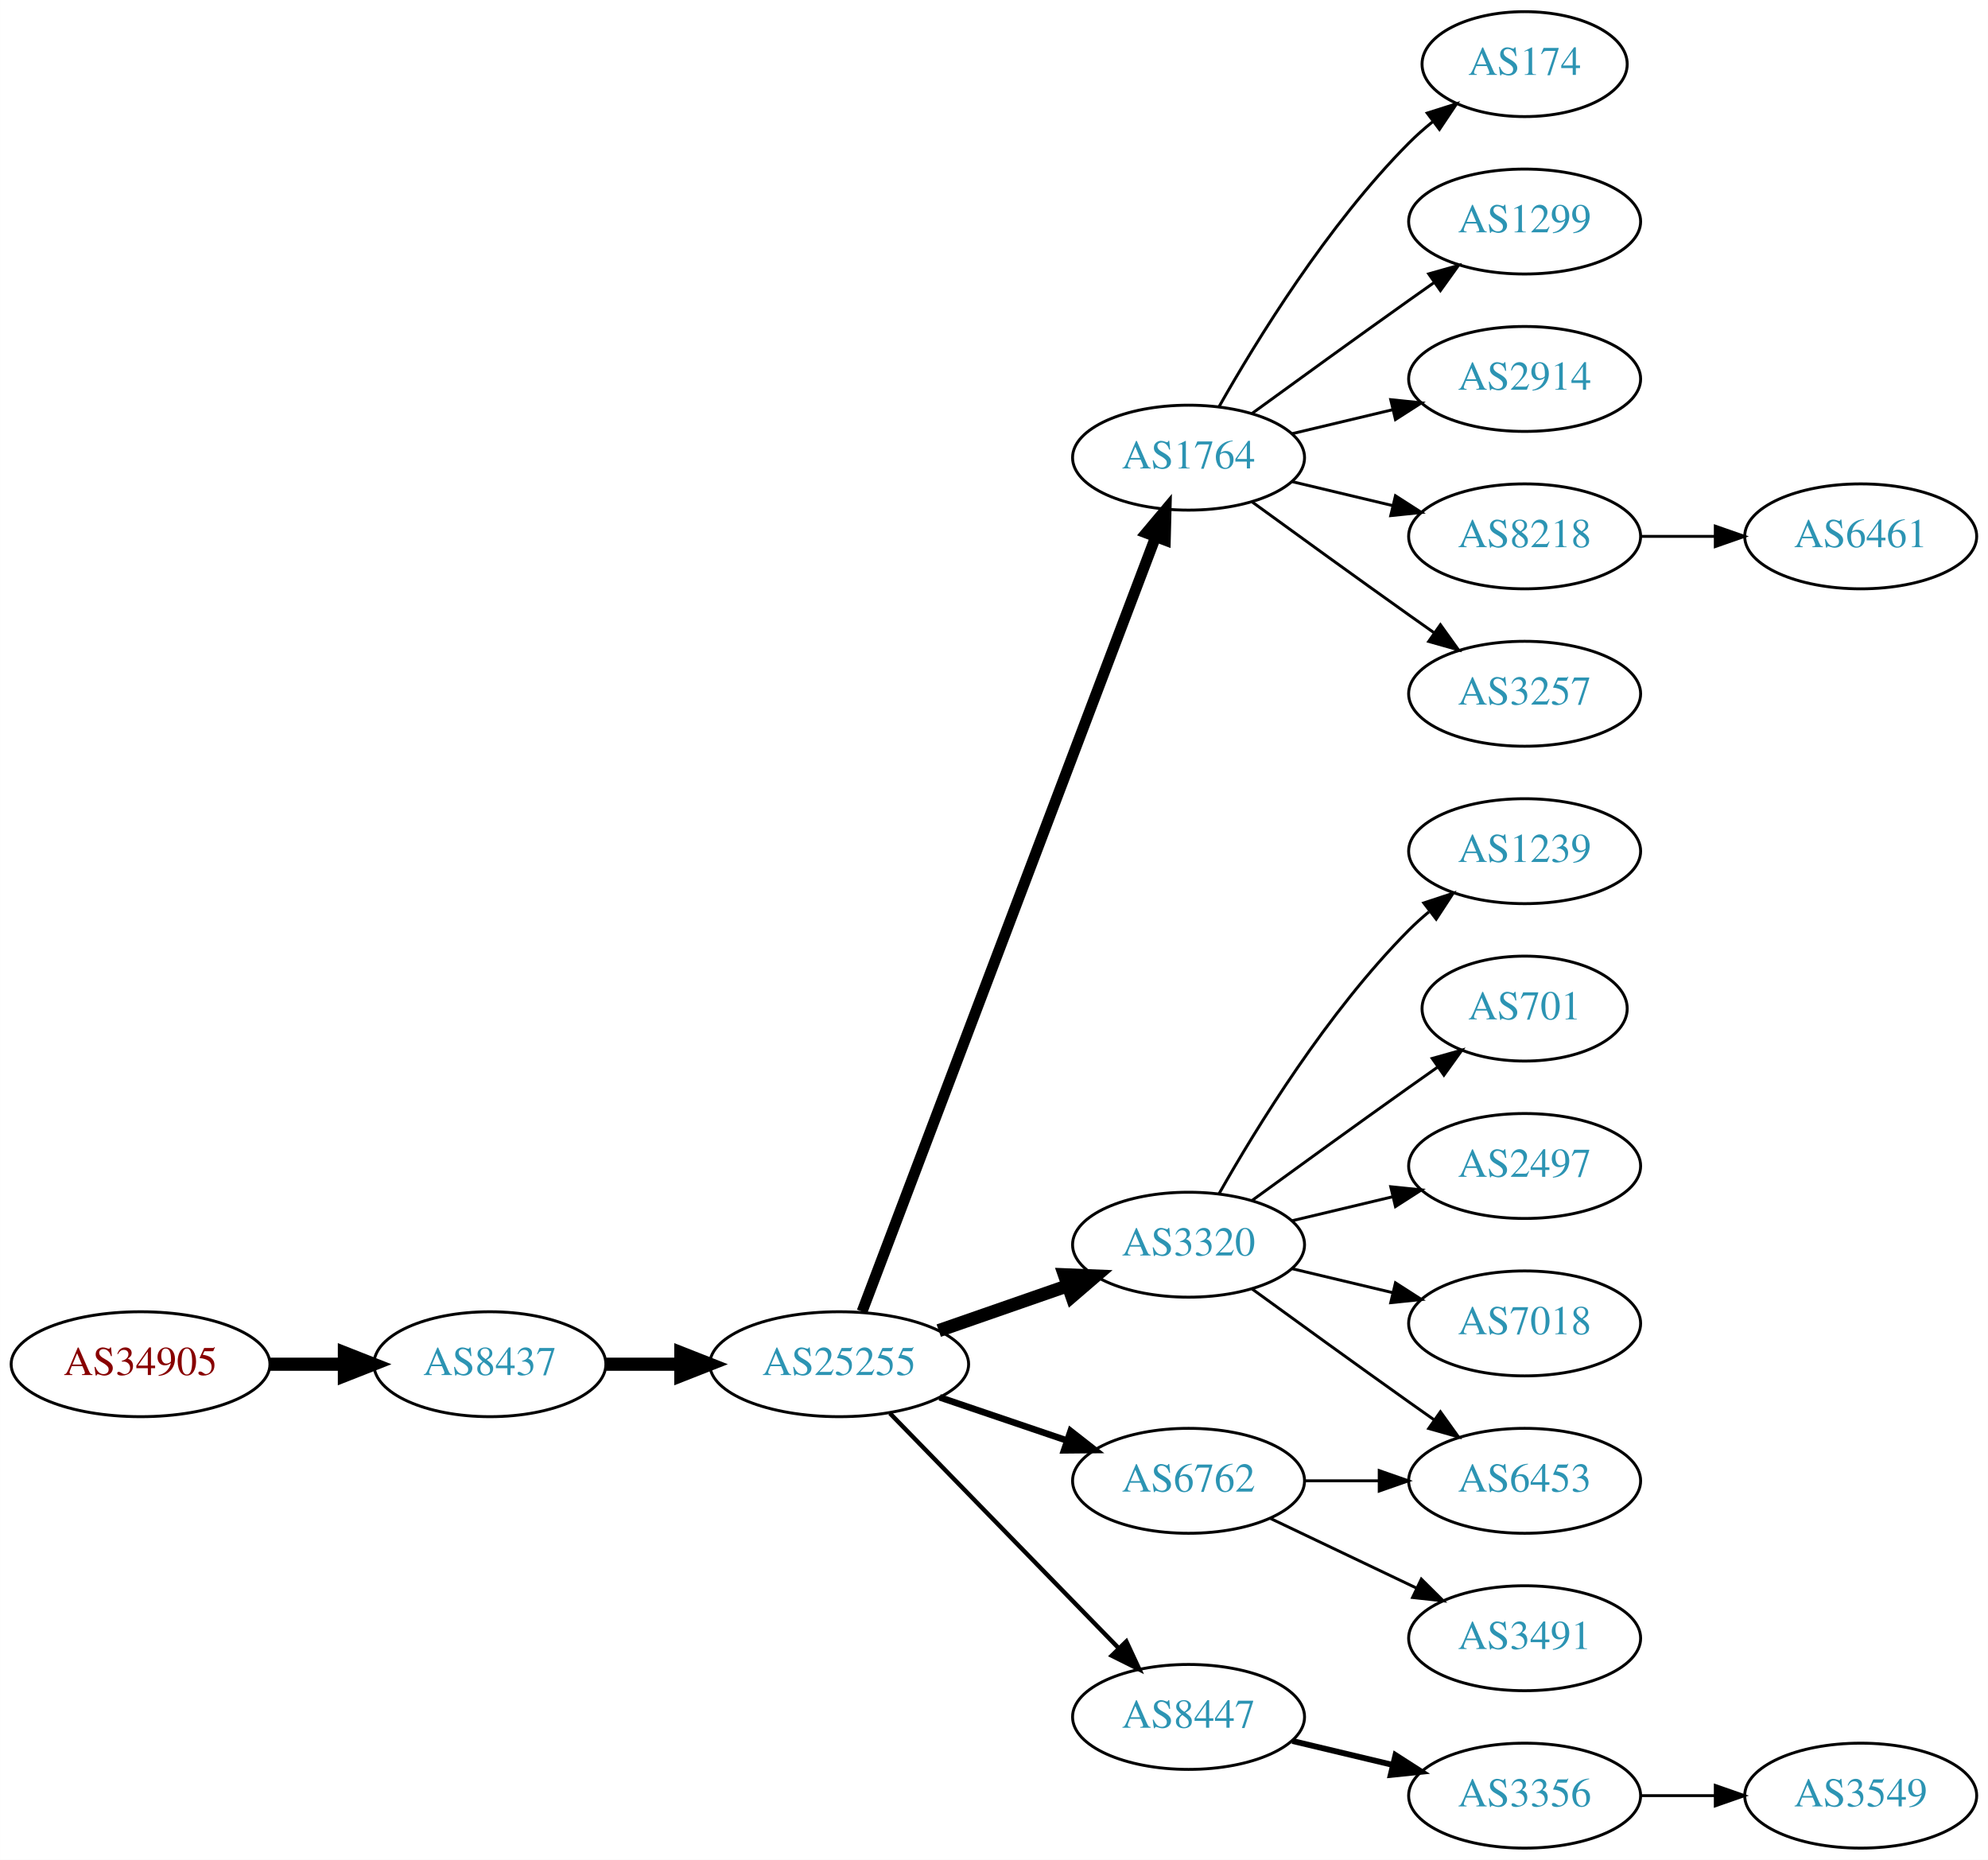
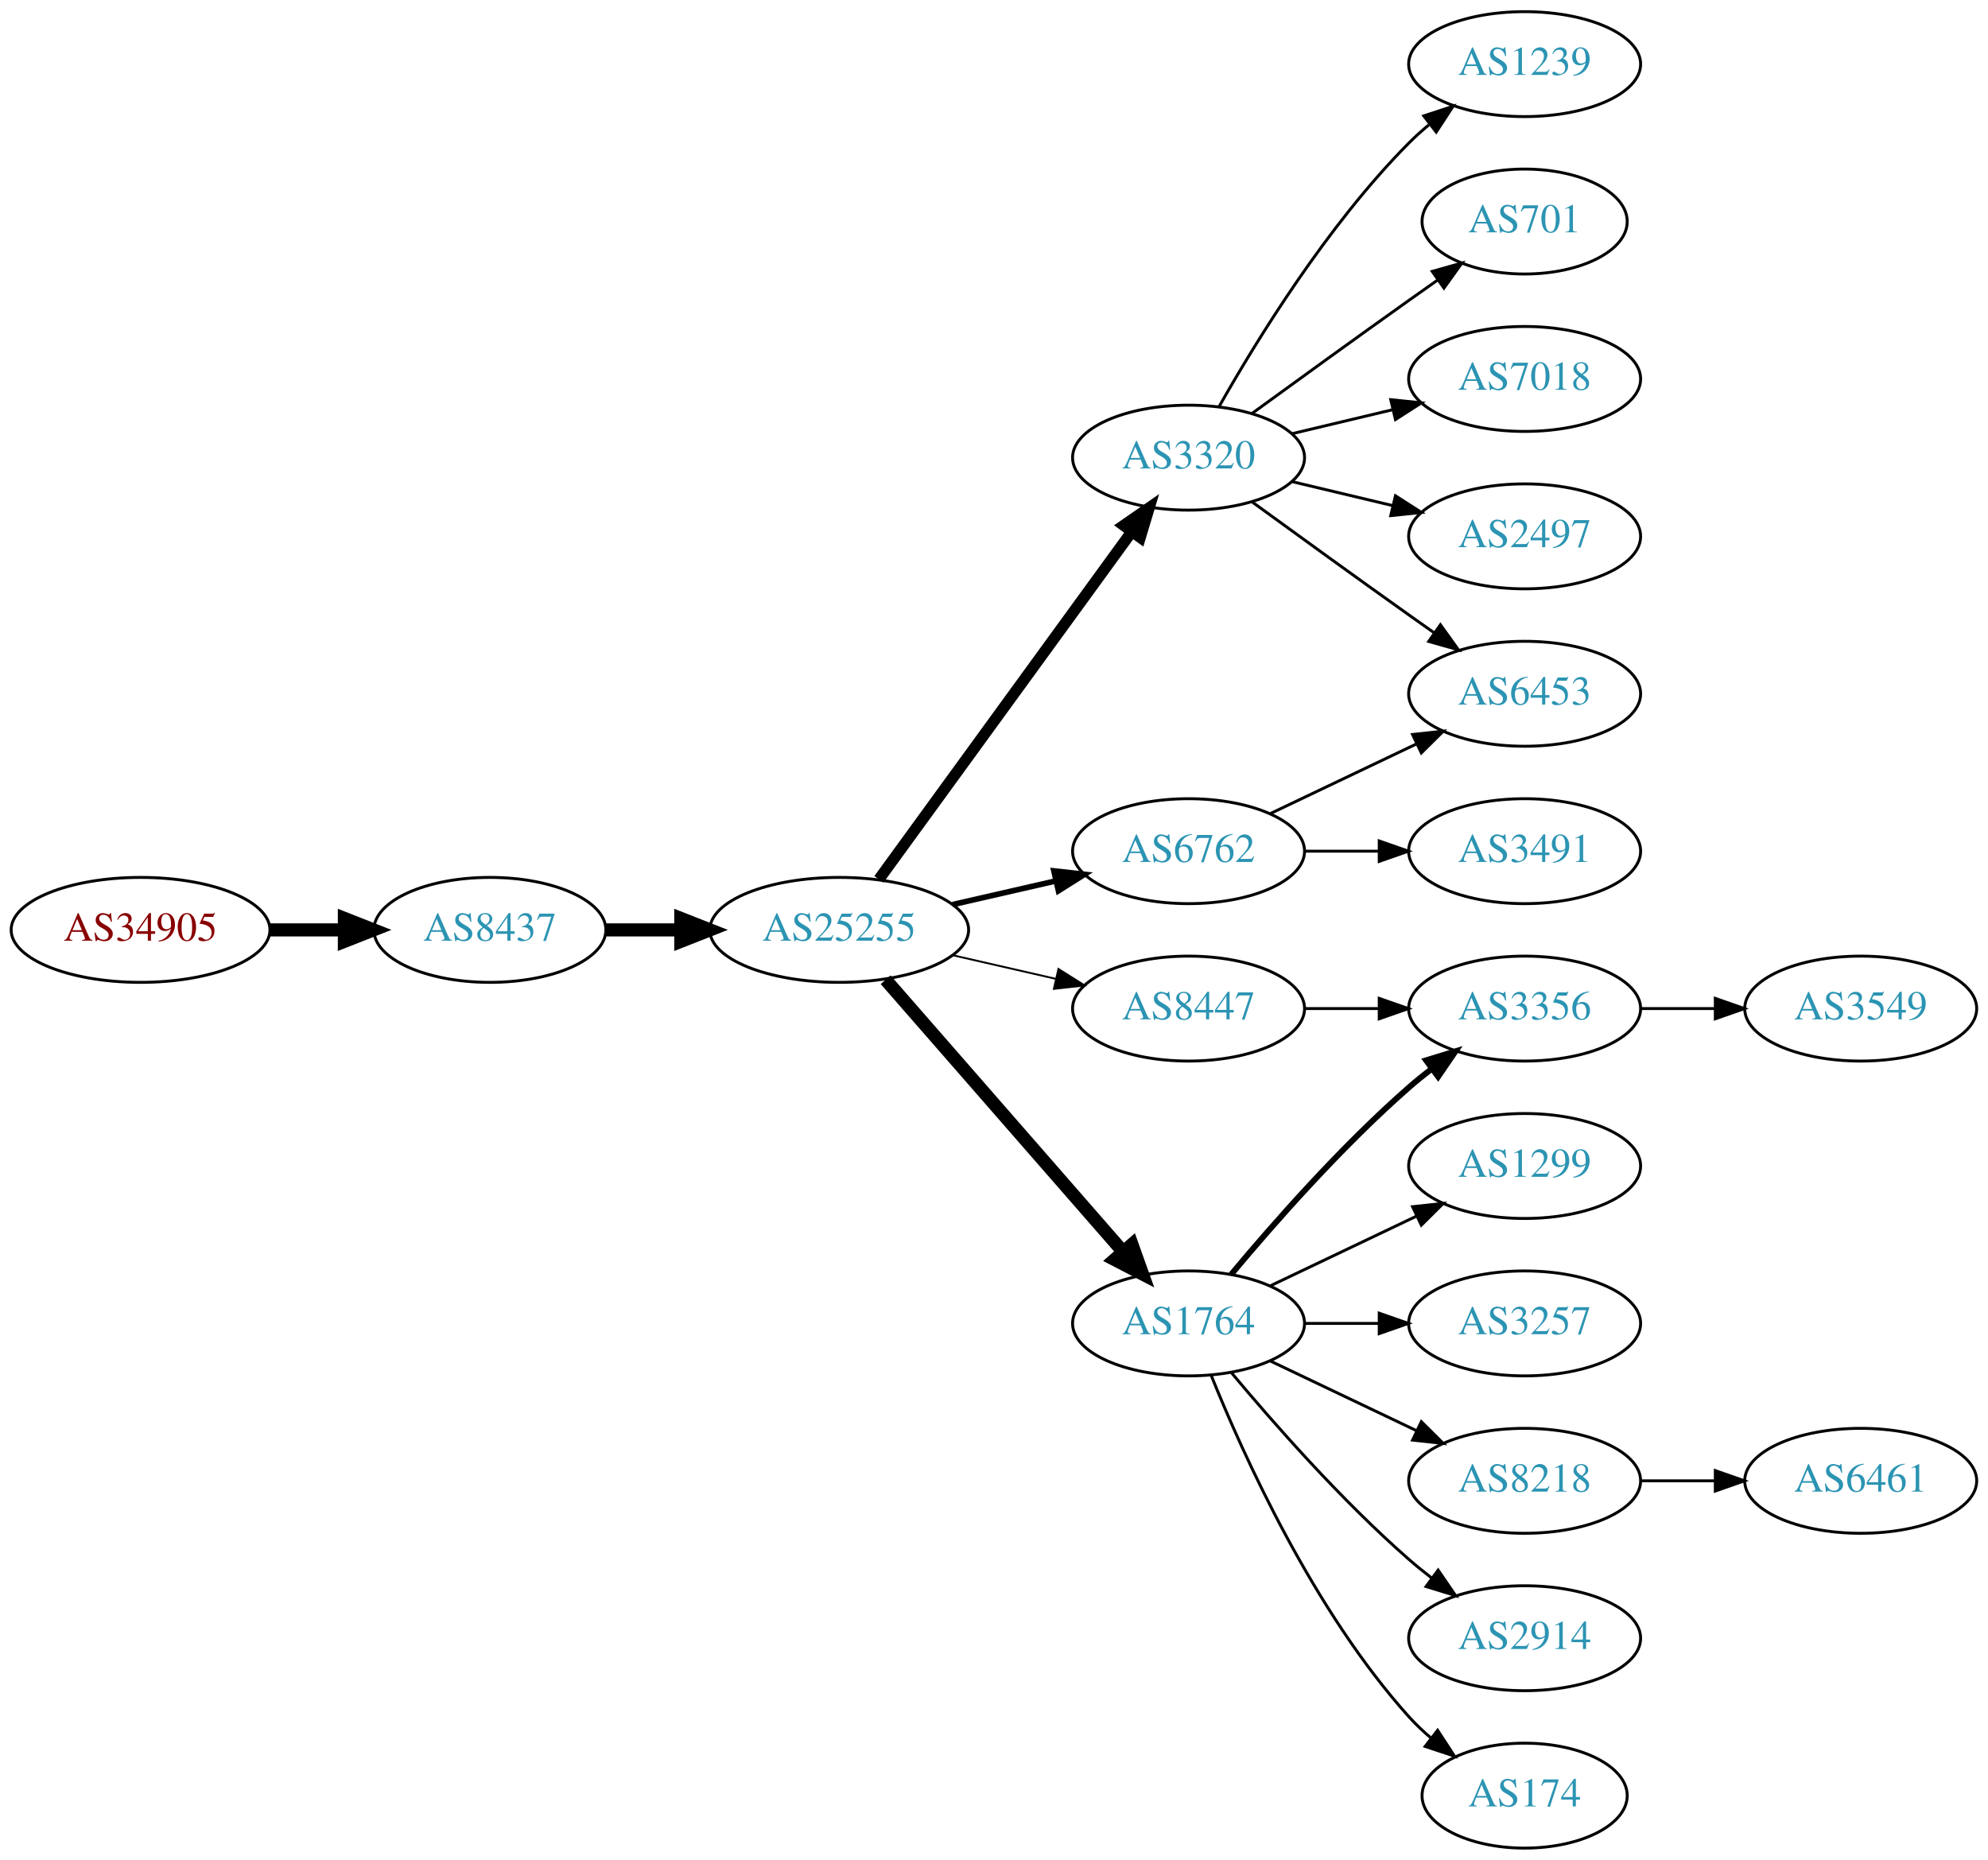
<svg xmlns="http://www.w3.org/2000/svg" xmlns:xlink="http://www.w3.org/1999/xlink" width="682pt" height="638pt" viewBox="0.00 0.00 681.96 638.00">
  <g id="graph0" class="graph" transform="scale(1 1) rotate(0) translate(4 634)">
    <polygon fill="white" stroke="none" points="-4,4 -4,-634 677.956,-634 677.956,4 -4,4" />
    <g id="node1" class="node">
      <g id="a_node1">
        <a xlink:href="/asn/34905" xlink:title="AS34905 ~ Walter-Simmer-Strasse 4 [AT]">
-           <ellipse fill="#ffffff" stroke="black" cx="44.196" cy="-166" rx="44.393" ry="18" />
-           <text text-anchor="middle" x="44.196" y="-162.3" font-family="Times,serif" font-size="14.00" fill="#880000">AS34905</text>
+           <ellipse fill="#ffffff" stroke="black" cx="44.196" cy="-315" rx="44.393" ry="18" />
+           <text text-anchor="middle" x="44.196" y="-311.3" font-family="Times,serif" font-size="14.00" fill="#880000">AS34905</text>
        </a>
      </g>
    </g>
    <g id="node2" class="node">
      <g id="a_node2">
        <a xlink:href="/asn/8437" xlink:title="AS8437 ~ Hutchison Drei Austria GmbH [AT]">
-           <ellipse fill="#ffffff" stroke="black" cx="164.039" cy="-166" rx="39.794" ry="18" />
-           <text text-anchor="middle" x="164.039" y="-162.3" font-family="Times,serif" font-size="14.00" fill="#2c94b3">AS8437</text>
+           <ellipse fill="#ffffff" stroke="black" cx="164.039" cy="-315" rx="39.794" ry="18" />
+           <text text-anchor="middle" x="164.039" y="-311.3" font-family="Times,serif" font-size="14.00" fill="#2c94b3">AS8437</text>
        </a>
      </g>
    </g>
    <g id="edge1" class="edge">
-       <path fill="none" stroke="black" stroke-width="4.5" d="M88.407,-166C96.72,-166 105.482,-166 113.965,-166" />
-       <polygon fill="black" stroke="black" stroke-width="4.5" points="114.123,-169.938 124.123,-166 114.123,-162.063 114.123,-169.938" />
+       <path fill="none" stroke="black" stroke-width="4.5" d="M88.407,-315C96.72,-315 105.482,-315 113.965,-315" />
+       <polygon fill="black" stroke="black" stroke-width="4.5" points="114.123,-318.938 124.123,-315 114.123,-311.063 114.123,-318.938" />
    </g>
    <g id="node3" class="node">
      <g id="a_node3">
        <a xlink:href="/asn/25255" xlink:title="AS25255 ~ ==&gt; TELE2 AUSTRIA &lt;== [AT]">
-           <ellipse fill="#ffffff" stroke="black" cx="283.881" cy="-166" rx="44.393" ry="18" />
-           <text text-anchor="middle" x="283.881" y="-162.3" font-family="Times,serif" font-size="14.00" fill="#2c94b3">AS25255</text>
+           <ellipse fill="#ffffff" stroke="black" cx="283.881" cy="-315" rx="44.393" ry="18" />
+           <text text-anchor="middle" x="283.881" y="-311.3" font-family="Times,serif" font-size="14.00" fill="#2c94b3">AS25255</text>
        </a>
      </g>
    </g>
    <g id="edge2" class="edge">
-       <path fill="none" stroke="black" stroke-width="4.5" d="M203.951,-166C212.054,-166 220.729,-166 229.255,-166" />
-       <polygon fill="black" stroke="black" stroke-width="4.5" points="229.533,-169.938 239.533,-166 229.533,-162.063 229.533,-169.938" />
+       <path fill="none" stroke="black" stroke-width="4.5" d="M203.951,-315C212.054,-315 220.729,-315 229.255,-315" />
+       <polygon fill="black" stroke="black" stroke-width="4.5" points="229.533,-318.938 239.533,-315 229.533,-311.063 229.533,-318.938" />
    </g>
    <g id="node4" class="node">
      <g id="a_node4">
-         <a xlink:href="/asn/1764" xlink:title="AS1764 ~ NEXTLAYER-AS [AT]">
-           <ellipse fill="#ffffff" stroke="black" cx="403.724" cy="-477" rx="39.794" ry="18" />
-           <text text-anchor="middle" x="403.724" y="-473.3" font-family="Times,serif" font-size="14.00" fill="#2c94b3">AS1764</text>
+         <a xlink:href="/asn/6762" xlink:title="AS6762 ~ TELECOM ITALIA SPARKLE S.p.A. [IT]">
+           <ellipse fill="#ffffff" stroke="black" cx="403.724" cy="-342" rx="39.794" ry="18" />
+           <text text-anchor="middle" x="403.724" y="-338.3" font-family="Times,serif" font-size="14.00" fill="#2c94b3">AS6762</text>
        </a>
      </g>
    </g>
    <g id="edge3" class="edge">
-       <path fill="none" stroke="black" stroke-width="3.75" d="M291.726,-184.065C311.502,-236.256 368.805,-387.485 392.393,-449.736" />
-       <polygon fill="black" stroke="black" stroke-width="3.75" points="389.19,-451.162 396.007,-459.273 395.736,-448.681 389.19,-451.162" />
+       <path fill="none" stroke="black" stroke-width="1.929" d="M322.816,-323.692C334.057,-326.267 346.469,-329.111 358.092,-331.774" />
+       <polygon fill="black" stroke="black" stroke-width="1.929" points="357.525,-335.235 368.054,-334.057 359.088,-328.412 357.525,-335.235" />
    </g>
    <g id="node5" class="node">
      <g id="a_node5">
-         <a xlink:href="/asn/3320" xlink:title="AS3320 ~ DTAG [DE]">
-           <ellipse fill="#ffffff" stroke="black" cx="403.724" cy="-207" rx="39.794" ry="18" />
-           <text text-anchor="middle" x="403.724" y="-203.3" font-family="Times,serif" font-size="14.00" fill="#2c94b3">AS3320</text>
+         <a xlink:href="/asn/1764" xlink:title="AS1764 ~ NEXTLAYER-AS [AT]">
+           <ellipse fill="#ffffff" stroke="black" cx="403.724" cy="-180" rx="39.794" ry="18" />
+           <text text-anchor="middle" x="403.724" y="-176.3" font-family="Times,serif" font-size="14.00" fill="#2c94b3">AS1764</text>
        </a>
      </g>
    </g>
    <g id="edge4" class="edge">
-       <path fill="none" stroke="black" stroke-width="4.5" d="M318.021,-177.53C331.738,-182.302 347.777,-187.883 362.187,-192.896" />
-       <polygon fill="black" stroke="black" stroke-width="4.5" points="361.115,-196.692 371.853,-196.26 363.703,-189.255 361.115,-196.692" />
+       <path fill="none" stroke="black" stroke-width="4.5" d="M299.806,-297.902C320.349,-274.369 357.468,-231.845 381.064,-204.813" />
+       <polygon fill="black" stroke="black" stroke-width="4.5" points="384.31,-207.082 387.92,-196.959 378.378,-201.903 384.31,-207.082" />
    </g>
    <g id="node6" class="node">
      <g id="a_node6">
-         <a xlink:href="/asn/8447" xlink:title="AS8447 ~ A1 Telekom Austria AG [AT]">
-           <ellipse fill="#ffffff" stroke="black" cx="403.724" cy="-45" rx="39.794" ry="18" />
-           <text text-anchor="middle" x="403.724" y="-41.3" font-family="Times,serif" font-size="14.00" fill="#2c94b3">AS8447</text>
+         <a xlink:href="/asn/3320" xlink:title="AS3320 ~ DTAG [DE]">
+           <ellipse fill="#ffffff" stroke="black" cx="403.724" cy="-477" rx="39.794" ry="18" />
+           <text text-anchor="middle" x="403.724" y="-473.3" font-family="Times,serif" font-size="14.00" fill="#2c94b3">AS3320</text>
        </a>
      </g>
    </g>
    <g id="edge5" class="edge">
-       <path fill="none" stroke="black" stroke-width="1.5" d="M301.267,-149.175C321.696,-128.198 356.734,-92.222 379.814,-68.523" />
-       <polygon fill="black" stroke="black" stroke-width="1.5" points="382.384,-70.901 386.854,-61.295 377.37,-66.017 382.384,-70.901" />
+       <path fill="none" stroke="black" stroke-width="3.857" d="M297.492,-332.337C318.313,-360.96 359.975,-418.233 384.164,-451.486" />
+       <polygon fill="black" stroke="black" stroke-width="3.857" points="381.49,-453.76 390.203,-459.788 387.151,-449.642 381.49,-453.76" />
    </g>
    <g id="node7" class="node">
      <g id="a_node7">
-         <a xlink:href="/asn/6762" xlink:title="AS6762 ~ TELECOM ITALIA SPARKLE S.p.A. [IT]">
-           <ellipse fill="#ffffff" stroke="black" cx="403.724" cy="-126" rx="39.794" ry="18" />
-           <text text-anchor="middle" x="403.724" y="-122.3" font-family="Times,serif" font-size="14.00" fill="#2c94b3">AS6762</text>
+         <a xlink:href="/asn/8447" xlink:title="AS8447 ~ A1 Telekom Austria AG [AT]">
+           <ellipse fill="#ffffff" stroke="black" cx="403.724" cy="-288" rx="39.794" ry="18" />
+           <text text-anchor="middle" x="403.724" y="-284.3" font-family="Times,serif" font-size="14.00" fill="#2c94b3">AS8447</text>
        </a>
      </g>
    </g>
    <g id="edge6" class="edge">
-       <path fill="none" stroke="black" stroke-width="2.25" d="M318.335,-154.645C331.936,-150.028 347.778,-144.651 362.039,-139.81" />
-       <polygon fill="black" stroke="black" stroke-width="2.25" points="363.268,-143.089 371.613,-136.56 361.018,-136.46 363.268,-143.089" />
+       <path fill="none" stroke="black" stroke-width="0.643" d="M322.816,-306.308C334.057,-303.733 346.469,-300.889 358.092,-298.226" />
+       <polygon fill="black" stroke="black" stroke-width="0.643" points="359.088,-301.588 368.054,-295.943 357.525,-294.765 359.088,-301.588" />
    </g>
    <g id="node8" class="node">
      <g id="a_node8">
+         <a xlink:href="/asn/6453" xlink:title="AS6453 ~ TATA COMMUNICATIONS (AMERICA) INC [US]">
+           <ellipse fill="#ffffff" stroke="black" cx="519.017" cy="-396" rx="39.794" ry="18" />
+           <text text-anchor="middle" x="519.017" y="-392.3" font-family="Times,serif" font-size="14.00" fill="#2c94b3">AS6453</text>
+         </a>
+       </g>
+     </g>
+     <g id="edge7" class="edge">
+       <path fill="none" stroke="black" d="M431.86,-354.934C446.854,-362.081 465.675,-371.052 481.898,-378.785" />
+       <polygon fill="black" stroke="black" points="480.569,-382.028 491.102,-383.171 483.581,-375.709 480.569,-382.028" />
+     </g>
+     <g id="node9" class="node">
+       <g id="a_node9">
+         <a xlink:href="/asn/3491" xlink:title="AS3491 ~ PCCW Global, Inc. [US]">
+           <ellipse fill="#ffffff" stroke="black" cx="519.017" cy="-342" rx="39.794" ry="18" />
+           <text text-anchor="middle" x="519.017" y="-338.3" font-family="Times,serif" font-size="14.00" fill="#2c94b3">AS3491</text>
+         </a>
+       </g>
+     </g>
+     <g id="edge8" class="edge">
+       <path fill="none" stroke="black" d="M443.396,-342C451.599,-342 460.363,-342 468.895,-342" />
+       <polygon fill="black" stroke="black" points="469.134,-345.5 479.134,-342 469.134,-338.5 469.134,-345.5" />
+     </g>
+     <g id="node10" class="node">
+       <g id="a_node10">
+         <a xlink:href="/asn/1299" xlink:title="AS1299 ~ Telia Carrier [EU]">
+           <ellipse fill="#ffffff" stroke="black" cx="519.017" cy="-234" rx="39.794" ry="18" />
+           <text text-anchor="middle" x="519.017" y="-230.3" font-family="Times,serif" font-size="14.00" fill="#2c94b3">AS1299</text>
+         </a>
+       </g>
+     </g>
+     <g id="edge9" class="edge">
+       <path fill="none" stroke="black" d="M431.86,-192.934C446.854,-200.081 465.675,-209.052 481.898,-216.785" />
+       <polygon fill="black" stroke="black" points="480.569,-220.028 491.102,-221.171 483.581,-213.709 480.569,-220.028" />
+     </g>
+     <g id="node11" class="node">
+       <g id="a_node11">
+         <a xlink:href="/asn/3257" xlink:title="AS3257 ~ GTT [DE]">
+           <ellipse fill="#ffffff" stroke="black" cx="519.017" cy="-180" rx="39.794" ry="18" />
+           <text text-anchor="middle" x="519.017" y="-176.3" font-family="Times,serif" font-size="14.00" fill="#2c94b3">AS3257</text>
+         </a>
+       </g>
+     </g>
+     <g id="edge10" class="edge">
+       <path fill="none" stroke="black" d="M443.396,-180C451.599,-180 460.363,-180 468.895,-180" />
+       <polygon fill="black" stroke="black" points="469.134,-183.5 479.134,-180 469.134,-176.5 469.134,-183.5" />
+     </g>
+     <g id="node12" class="node">
+       <g id="a_node12">
+         <a xlink:href="/asn/3356" xlink:title="AS3356 ~ Level 3 Parent, LLC [US]">
+           <ellipse fill="#ffffff" stroke="black" cx="519.017" cy="-288" rx="39.794" ry="18" />
+           <text text-anchor="middle" x="519.017" y="-284.3" font-family="Times,serif" font-size="14.00" fill="#2c94b3">AS3356</text>
+         </a>
+       </g>
+     </g>
+     <g id="edge11" class="edge">
+       <path fill="none" stroke="black" stroke-width="2" d="M418.354,-196.817C432.636,-213.929 456.183,-240.745 479.37,-261 481.836,-263.154 484.475,-265.294 487.172,-267.372" />
+       <polygon fill="black" stroke="black" stroke-width="2" points="485.197,-270.264 495.326,-273.37 489.345,-264.625 485.197,-270.264" />
+     </g>
+     <g id="node13" class="node">
+       <g id="a_node13">
+         <a xlink:href="/asn/8218" xlink:title="AS8218 ~ legacy Neotelecoms [FR]">
+           <ellipse fill="#ffffff" stroke="black" cx="519.017" cy="-126" rx="39.794" ry="18" />
+           <text text-anchor="middle" x="519.017" y="-122.3" font-family="Times,serif" font-size="14.00" fill="#2c94b3">AS8218</text>
+         </a>
+       </g>
+     </g>
+     <g id="edge12" class="edge">
+       <path fill="none" stroke="black" d="M431.86,-167.066C446.854,-159.919 465.675,-150.948 481.898,-143.215" />
+       <polygon fill="black" stroke="black" points="483.581,-146.291 491.102,-138.829 480.569,-139.972 483.581,-146.291" />
+     </g>
+     <g id="node14" class="node">
+       <g id="a_node14">
        <a xlink:href="/asn/2914" xlink:title="AS2914 ~ NTT America, Inc. [US]">
+           <ellipse fill="#ffffff" stroke="black" cx="519.017" cy="-72" rx="39.794" ry="18" />
+           <text text-anchor="middle" x="519.017" y="-68.3" font-family="Times,serif" font-size="14.00" fill="#2c94b3">AS2914</text>
+         </a>
+       </g>
+     </g>
+     <g id="edge13" class="edge">
+       <path fill="none" stroke="black" d="M418.354,-163.183C432.636,-146.071 456.183,-119.255 479.37,-99 481.836,-96.846 484.475,-94.706 487.172,-92.628" />
+       <polygon fill="black" stroke="black" points="489.345,-95.375 495.326,-86.63 485.197,-89.736 489.345,-95.375" />
+     </g>
+     <g id="node15" class="node">
+       <g id="a_node15">
+         <a xlink:href="/asn/174" xlink:title="AS174 ~ Cogent Communications [US]">
+           <ellipse fill="#ffffff" stroke="black" cx="519.017" cy="-18" rx="35.194" ry="18" />
+           <text text-anchor="middle" x="519.017" y="-14.3" font-family="Times,serif" font-size="14.00" fill="#2c94b3">AS174</text>
+         </a>
+       </g>
+     </g>
+     <g id="edge14" class="edge">
+       <path fill="none" stroke="black" d="M411.472,-162.213C422.523,-134.757 446.576,-81.422 479.37,-45 481.686,-42.428 484.291,-39.969 487.026,-37.657" />
+       <polygon fill="black" stroke="black" points="489.164,-40.428 494.949,-31.552 484.892,-34.883 489.164,-40.428" />
+     </g>
+     <g id="edge17" class="edge">
+       <path fill="none" stroke="black" d="M425.572,-461.778C440.506,-450.909 461.12,-435.975 479.37,-423 482.191,-420.995 485.134,-418.915 488.082,-416.841" />
+       <polygon fill="black" stroke="black" points="490.128,-419.681 496.306,-411.074 486.109,-413.95 490.128,-419.681" />
+     </g>
+     <g id="node16" class="node">
+       <g id="a_node16">
+         <a xlink:href="/asn/1239" xlink:title="AS1239 ~ Sprint [US]">
+           <ellipse fill="#ffffff" stroke="black" cx="519.017" cy="-612" rx="39.794" ry="18" />
+           <text text-anchor="middle" x="519.017" y="-608.3" font-family="Times,serif" font-size="14.00" fill="#2c94b3">AS1239</text>
+         </a>
+       </g>
+     </g>
+     <g id="edge15" class="edge">
+       <path fill="none" stroke="black" d="M414.184,-494.49C426.965,-517.096 451.398,-556.886 479.37,-585 481.481,-587.121 483.777,-589.188 486.163,-591.171" />
+       <polygon fill="black" stroke="black" points="484.415,-594.242 494.478,-597.556 488.678,-588.69 484.415,-594.242" />
+     </g>
+     <g id="node17" class="node">
+       <g id="a_node17">
+         <a xlink:href="/asn/701" xlink:title="AS701 ~ UUNET [US]">
+           <ellipse fill="#ffffff" stroke="black" cx="519.017" cy="-558" rx="35.194" ry="18" />
+           <text text-anchor="middle" x="519.017" y="-554.3" font-family="Times,serif" font-size="14.00" fill="#2c94b3">AS701</text>
+         </a>
+       </g>
+     </g>
+     <g id="edge16" class="edge">
+       <path fill="none" stroke="black" d="M425.572,-492.222C440.506,-503.091 461.12,-518.025 479.37,-531 482.581,-533.282 485.95,-535.661 489.304,-538.018" />
+       <polygon fill="black" stroke="black" points="487.316,-540.899 497.515,-543.77 491.332,-535.166 487.316,-540.899" />
+     </g>
+     <g id="node18" class="node">
+       <g id="a_node18">
+         <a xlink:href="/asn/7018" xlink:title="AS7018 ~ AT&amp;T Services, Inc. [US]">
          <ellipse fill="#ffffff" stroke="black" cx="519.017" cy="-504" rx="39.794" ry="18" />
-           <text text-anchor="middle" x="519.017" y="-500.3" font-family="Times,serif" font-size="14.00" fill="#2c94b3">AS2914</text>
-         </a>
-       </g>
-     </g>
-     <g id="edge7" class="edge">
+           <text text-anchor="middle" x="519.017" y="-500.3" font-family="Times,serif" font-size="14.00" fill="#2c94b3">AS7018</text>
+         </a>
+       </g>
+     </g>
+     <g id="edge18" class="edge">
      <path fill="none" stroke="black" d="M439.331,-485.248C450.202,-487.838 462.357,-490.735 473.799,-493.462" />
      <polygon fill="black" stroke="black" points="473.082,-496.889 483.621,-495.803 474.705,-490.08 473.082,-496.889" />
    </g>
-     <g id="node9" class="node">
-       <g id="a_node9">
-         <a xlink:href="/asn/8218" xlink:title="AS8218 ~ legacy Neotelecoms [FR]">
+     <g id="node19" class="node">
+       <g id="a_node19">
+         <a xlink:href="/asn/2497" xlink:title="AS2497 ~ Internet Initiative Japan Inc. [JP]">
          <ellipse fill="#ffffff" stroke="black" cx="519.017" cy="-450" rx="39.794" ry="18" />
-           <text text-anchor="middle" x="519.017" y="-446.3" font-family="Times,serif" font-size="14.00" fill="#2c94b3">AS8218</text>
-         </a>
-       </g>
-     </g>
-     <g id="edge8" class="edge">
+           <text text-anchor="middle" x="519.017" y="-446.3" font-family="Times,serif" font-size="14.00" fill="#2c94b3">AS2497</text>
+         </a>
+       </g>
+     </g>
+     <g id="edge19" class="edge">
      <path fill="none" stroke="black" d="M439.331,-468.752C450.202,-466.162 462.357,-463.265 473.799,-460.538" />
      <polygon fill="black" stroke="black" points="474.705,-463.92 483.621,-458.197 473.082,-457.111 474.705,-463.92" />
    </g>
-     <g id="node10" class="node">
-       <g id="a_node10">
-         <a xlink:href="/asn/3257" xlink:title="AS3257 ~ GTT [DE]">
-           <ellipse fill="#ffffff" stroke="black" cx="519.017" cy="-396" rx="39.794" ry="18" />
-           <text text-anchor="middle" x="519.017" y="-392.3" font-family="Times,serif" font-size="14.00" fill="#2c94b3">AS3257</text>
-         </a>
-       </g>
-     </g>
-     <g id="edge9" class="edge">
-       <path fill="none" stroke="black" d="M425.572,-461.778C440.506,-450.909 461.12,-435.975 479.37,-423 482.191,-420.995 485.134,-418.915 488.082,-416.841" />
-       <polygon fill="black" stroke="black" points="490.128,-419.681 496.306,-411.074 486.109,-413.95 490.128,-419.681" />
-     </g>
-     <g id="node11" class="node">
-       <g id="a_node11">
-         <a xlink:href="/asn/174" xlink:title="AS174 ~ Cogent Communications [US]">
-           <ellipse fill="#ffffff" stroke="black" cx="519.017" cy="-612" rx="35.194" ry="18" />
-           <text text-anchor="middle" x="519.017" y="-608.3" font-family="Times,serif" font-size="14.00" fill="#2c94b3">AS174</text>
-         </a>
-       </g>
-     </g>
-     <g id="edge10" class="edge">
-       <path fill="none" stroke="black" d="M414.184,-494.49C426.965,-517.096 451.398,-556.886 479.37,-585 481.871,-587.513 484.631,-589.949 487.492,-592.261" />
-       <polygon fill="black" stroke="black" points="485.591,-595.21 495.689,-598.413 489.793,-589.611 485.591,-595.21" />
-     </g>
-     <g id="node12" class="node">
-       <g id="a_node12">
-         <a xlink:href="/asn/1299" xlink:title="AS1299 ~ Telia Carrier [EU]">
-           <ellipse fill="#ffffff" stroke="black" cx="519.017" cy="-558" rx="39.794" ry="18" />
-           <text text-anchor="middle" x="519.017" y="-554.3" font-family="Times,serif" font-size="14.00" fill="#2c94b3">AS1299</text>
-         </a>
-       </g>
-     </g>
-     <g id="edge11" class="edge">
-       <path fill="none" stroke="black" d="M425.572,-492.222C440.506,-503.091 461.12,-518.025 479.37,-531 482.191,-533.005 485.134,-535.085 488.082,-537.159" />
-       <polygon fill="black" stroke="black" points="486.109,-540.05 496.306,-542.926 490.128,-534.319 486.109,-540.05" />
-     </g>
-     <g id="node13" class="node">
-       <g id="a_node13">
-         <a xlink:href="/asn/1239" xlink:title="AS1239 ~ Sprint [US]">
-           <ellipse fill="#ffffff" stroke="black" cx="519.017" cy="-342" rx="39.794" ry="18" />
-           <text text-anchor="middle" x="519.017" y="-338.3" font-family="Times,serif" font-size="14.00" fill="#2c94b3">AS1239</text>
-         </a>
-       </g>
-     </g>
-     <g id="edge12" class="edge">
-       <path fill="none" stroke="black" d="M414.184,-224.49C426.965,-247.096 451.398,-286.886 479.37,-315 481.481,-317.121 483.777,-319.188 486.163,-321.171" />
-       <polygon fill="black" stroke="black" points="484.415,-324.242 494.478,-327.556 488.678,-318.69 484.415,-324.242" />
-     </g>
-     <g id="node14" class="node">
-       <g id="a_node14">
-         <a xlink:href="/asn/701" xlink:title="AS701 ~ UUNET [US]">
-           <ellipse fill="#ffffff" stroke="black" cx="519.017" cy="-288" rx="35.194" ry="18" />
-           <text text-anchor="middle" x="519.017" y="-284.3" font-family="Times,serif" font-size="14.00" fill="#2c94b3">AS701</text>
-         </a>
-       </g>
-     </g>
-     <g id="edge13" class="edge">
-       <path fill="none" stroke="black" d="M425.572,-222.222C440.506,-233.091 461.12,-248.025 479.37,-261 482.581,-263.282 485.95,-265.661 489.304,-268.018" />
-       <polygon fill="black" stroke="black" points="487.316,-270.899 497.515,-273.77 491.332,-265.166 487.316,-270.899" />
-     </g>
-     <g id="node15" class="node">
-       <g id="a_node15">
-         <a xlink:href="/asn/2497" xlink:title="AS2497 ~ Internet Initiative Japan Inc. [JP]">
-           <ellipse fill="#ffffff" stroke="black" cx="519.017" cy="-234" rx="39.794" ry="18" />
-           <text text-anchor="middle" x="519.017" y="-230.3" font-family="Times,serif" font-size="14.00" fill="#2c94b3">AS2497</text>
-         </a>
-       </g>
-     </g>
-     <g id="edge14" class="edge">
-       <path fill="none" stroke="black" d="M439.331,-215.248C450.202,-217.838 462.357,-220.735 473.799,-223.462" />
-       <polygon fill="black" stroke="black" points="473.082,-226.889 483.621,-225.803 474.705,-220.08 473.082,-226.889" />
-     </g>
-     <g id="node16" class="node">
-       <g id="a_node16">
-         <a xlink:href="/asn/6453" xlink:title="AS6453 ~ TATA COMMUNICATIONS (AMERICA) INC [US]">
-           <ellipse fill="#ffffff" stroke="black" cx="519.017" cy="-126" rx="39.794" ry="18" />
-           <text text-anchor="middle" x="519.017" y="-122.3" font-family="Times,serif" font-size="14.00" fill="#2c94b3">AS6453</text>
-         </a>
-       </g>
-     </g>
-     <g id="edge15" class="edge">
-       <path fill="none" stroke="black" d="M425.572,-191.778C440.506,-180.909 461.12,-165.975 479.37,-153 482.191,-150.995 485.134,-148.915 488.082,-146.841" />
-       <polygon fill="black" stroke="black" points="490.128,-149.681 496.306,-141.074 486.109,-143.95 490.128,-149.681" />
-     </g>
-     <g id="node17" class="node">
-       <g id="a_node17">
-         <a xlink:href="/asn/7018" xlink:title="AS7018 ~ AT&amp;T Services, Inc. [US]">
-           <ellipse fill="#ffffff" stroke="black" cx="519.017" cy="-180" rx="39.794" ry="18" />
-           <text text-anchor="middle" x="519.017" y="-176.3" font-family="Times,serif" font-size="14.00" fill="#2c94b3">AS7018</text>
-         </a>
-       </g>
-     </g>
-     <g id="edge16" class="edge">
-       <path fill="none" stroke="black" d="M439.331,-198.752C450.202,-196.162 462.357,-193.265 473.799,-190.538" />
-       <polygon fill="black" stroke="black" points="474.705,-193.92 483.621,-188.197 473.082,-187.111 474.705,-193.92" />
-     </g>
-     <g id="node19" class="node">
-       <g id="a_node19">
-         <a xlink:href="/asn/3356" xlink:title="AS3356 ~ Level 3 Parent, LLC [US]">
-           <ellipse fill="#ffffff" stroke="black" cx="519.017" cy="-18" rx="39.794" ry="18" />
-           <text text-anchor="middle" x="519.017" y="-14.3" font-family="Times,serif" font-size="14.00" fill="#2c94b3">AS3356</text>
-         </a>
-       </g>
-     </g>
-     <g id="edge18" class="edge">
-       <path fill="none" stroke="black" stroke-width="2" d="M439.331,-36.752C450.202,-34.162 462.357,-31.265 473.799,-28.538" />
-       <polygon fill="black" stroke="black" stroke-width="2" points="474.705,-31.92 483.621,-26.197 473.082,-25.111 474.705,-31.92" />
-     </g>
    <g id="edge21" class="edge">
-       <path fill="none" stroke="black" d="M443.396,-126C451.599,-126 460.363,-126 468.895,-126" />
-       <polygon fill="black" stroke="black" points="469.134,-129.5 479.134,-126 469.134,-122.5 469.134,-129.5" />
-     </g>
-     <g id="node21" class="node">
-       <g id="a_node21">
-         <a xlink:href="/asn/3491" xlink:title="AS3491 ~ PCCW Global, Inc. [US]">
-           <ellipse fill="#ffffff" stroke="black" cx="519.017" cy="-72" rx="39.794" ry="18" />
-           <text text-anchor="middle" x="519.017" y="-68.3" font-family="Times,serif" font-size="14.00" fill="#2c94b3">AS3491</text>
-         </a>
-       </g>
-     </g>
-     <g id="edge20" class="edge">
-       <path fill="none" stroke="black" d="M431.86,-113.066C446.854,-105.919 465.675,-96.948 481.898,-89.215" />
-       <polygon fill="black" stroke="black" points="483.581,-92.291 491.102,-84.829 480.569,-85.972 483.581,-92.291" />
-     </g>
-     <g id="node18" class="node">
-       <g id="a_node18">
-         <a xlink:href="/asn/6461" xlink:title="AS6461 ~ Zayo Bandwidth [US]">
-           <ellipse fill="#ffffff" stroke="black" cx="634.31" cy="-450" rx="39.794" ry="18" />
-           <text text-anchor="middle" x="634.31" y="-446.3" font-family="Times,serif" font-size="14.00" fill="#2c94b3">AS6461</text>
-         </a>
-       </g>
-     </g>
-     <g id="edge17" class="edge">
-       <path fill="none" stroke="black" d="M558.689,-450C566.892,-450 575.656,-450 584.188,-450" />
-       <polygon fill="black" stroke="black" points="584.427,-453.5 594.427,-450 584.427,-446.5 584.427,-453.5" />
+       <path fill="none" stroke="black" d="M443.396,-288C451.599,-288 460.363,-288 468.895,-288" />
+       <polygon fill="black" stroke="black" points="469.134,-291.5 479.134,-288 469.134,-284.5 469.134,-291.5" />
    </g>
    <g id="node20" class="node">
      <g id="a_node20">
        <a xlink:href="/asn/3549" xlink:title="AS3549 ~ Level 3 Parent, LLC [US]">
-           <ellipse fill="#ffffff" stroke="black" cx="634.31" cy="-18" rx="39.794" ry="18" />
-           <text text-anchor="middle" x="634.31" y="-14.3" font-family="Times,serif" font-size="14.00" fill="#2c94b3">AS3549</text>
-         </a>
-       </g>
-     </g>
-     <g id="edge19" class="edge">
-       <path fill="none" stroke="black" d="M558.689,-18C566.892,-18 575.656,-18 584.188,-18" />
-       <polygon fill="black" stroke="black" points="584.427,-21.5 594.427,-18 584.427,-14.5 584.427,-21.5" />
+           <ellipse fill="#ffffff" stroke="black" cx="634.31" cy="-288" rx="39.794" ry="18" />
+           <text text-anchor="middle" x="634.31" y="-284.3" font-family="Times,serif" font-size="14.00" fill="#2c94b3">AS3549</text>
+         </a>
+       </g>
+     </g>
+     <g id="edge20" class="edge">
+       <path fill="none" stroke="black" d="M558.689,-288C566.892,-288 575.656,-288 584.188,-288" />
+       <polygon fill="black" stroke="black" points="584.427,-291.5 594.427,-288 584.427,-284.5 584.427,-291.5" />
+     </g>
+     <g id="node21" class="node">
+       <g id="a_node21">
+         <a xlink:href="/asn/6461" xlink:title="AS6461 ~ Zayo Bandwidth [US]">
+           <ellipse fill="#ffffff" stroke="black" cx="634.31" cy="-126" rx="39.794" ry="18" />
+           <text text-anchor="middle" x="634.31" y="-122.3" font-family="Times,serif" font-size="14.00" fill="#2c94b3">AS6461</text>
+         </a>
+       </g>
+     </g>
+     <g id="edge22" class="edge">
+       <path fill="none" stroke="black" d="M558.689,-126C566.892,-126 575.656,-126 584.188,-126" />
+       <polygon fill="black" stroke="black" points="584.427,-129.5 594.427,-126 584.427,-122.5 584.427,-129.5" />
    </g>
  </g>
</svg>
